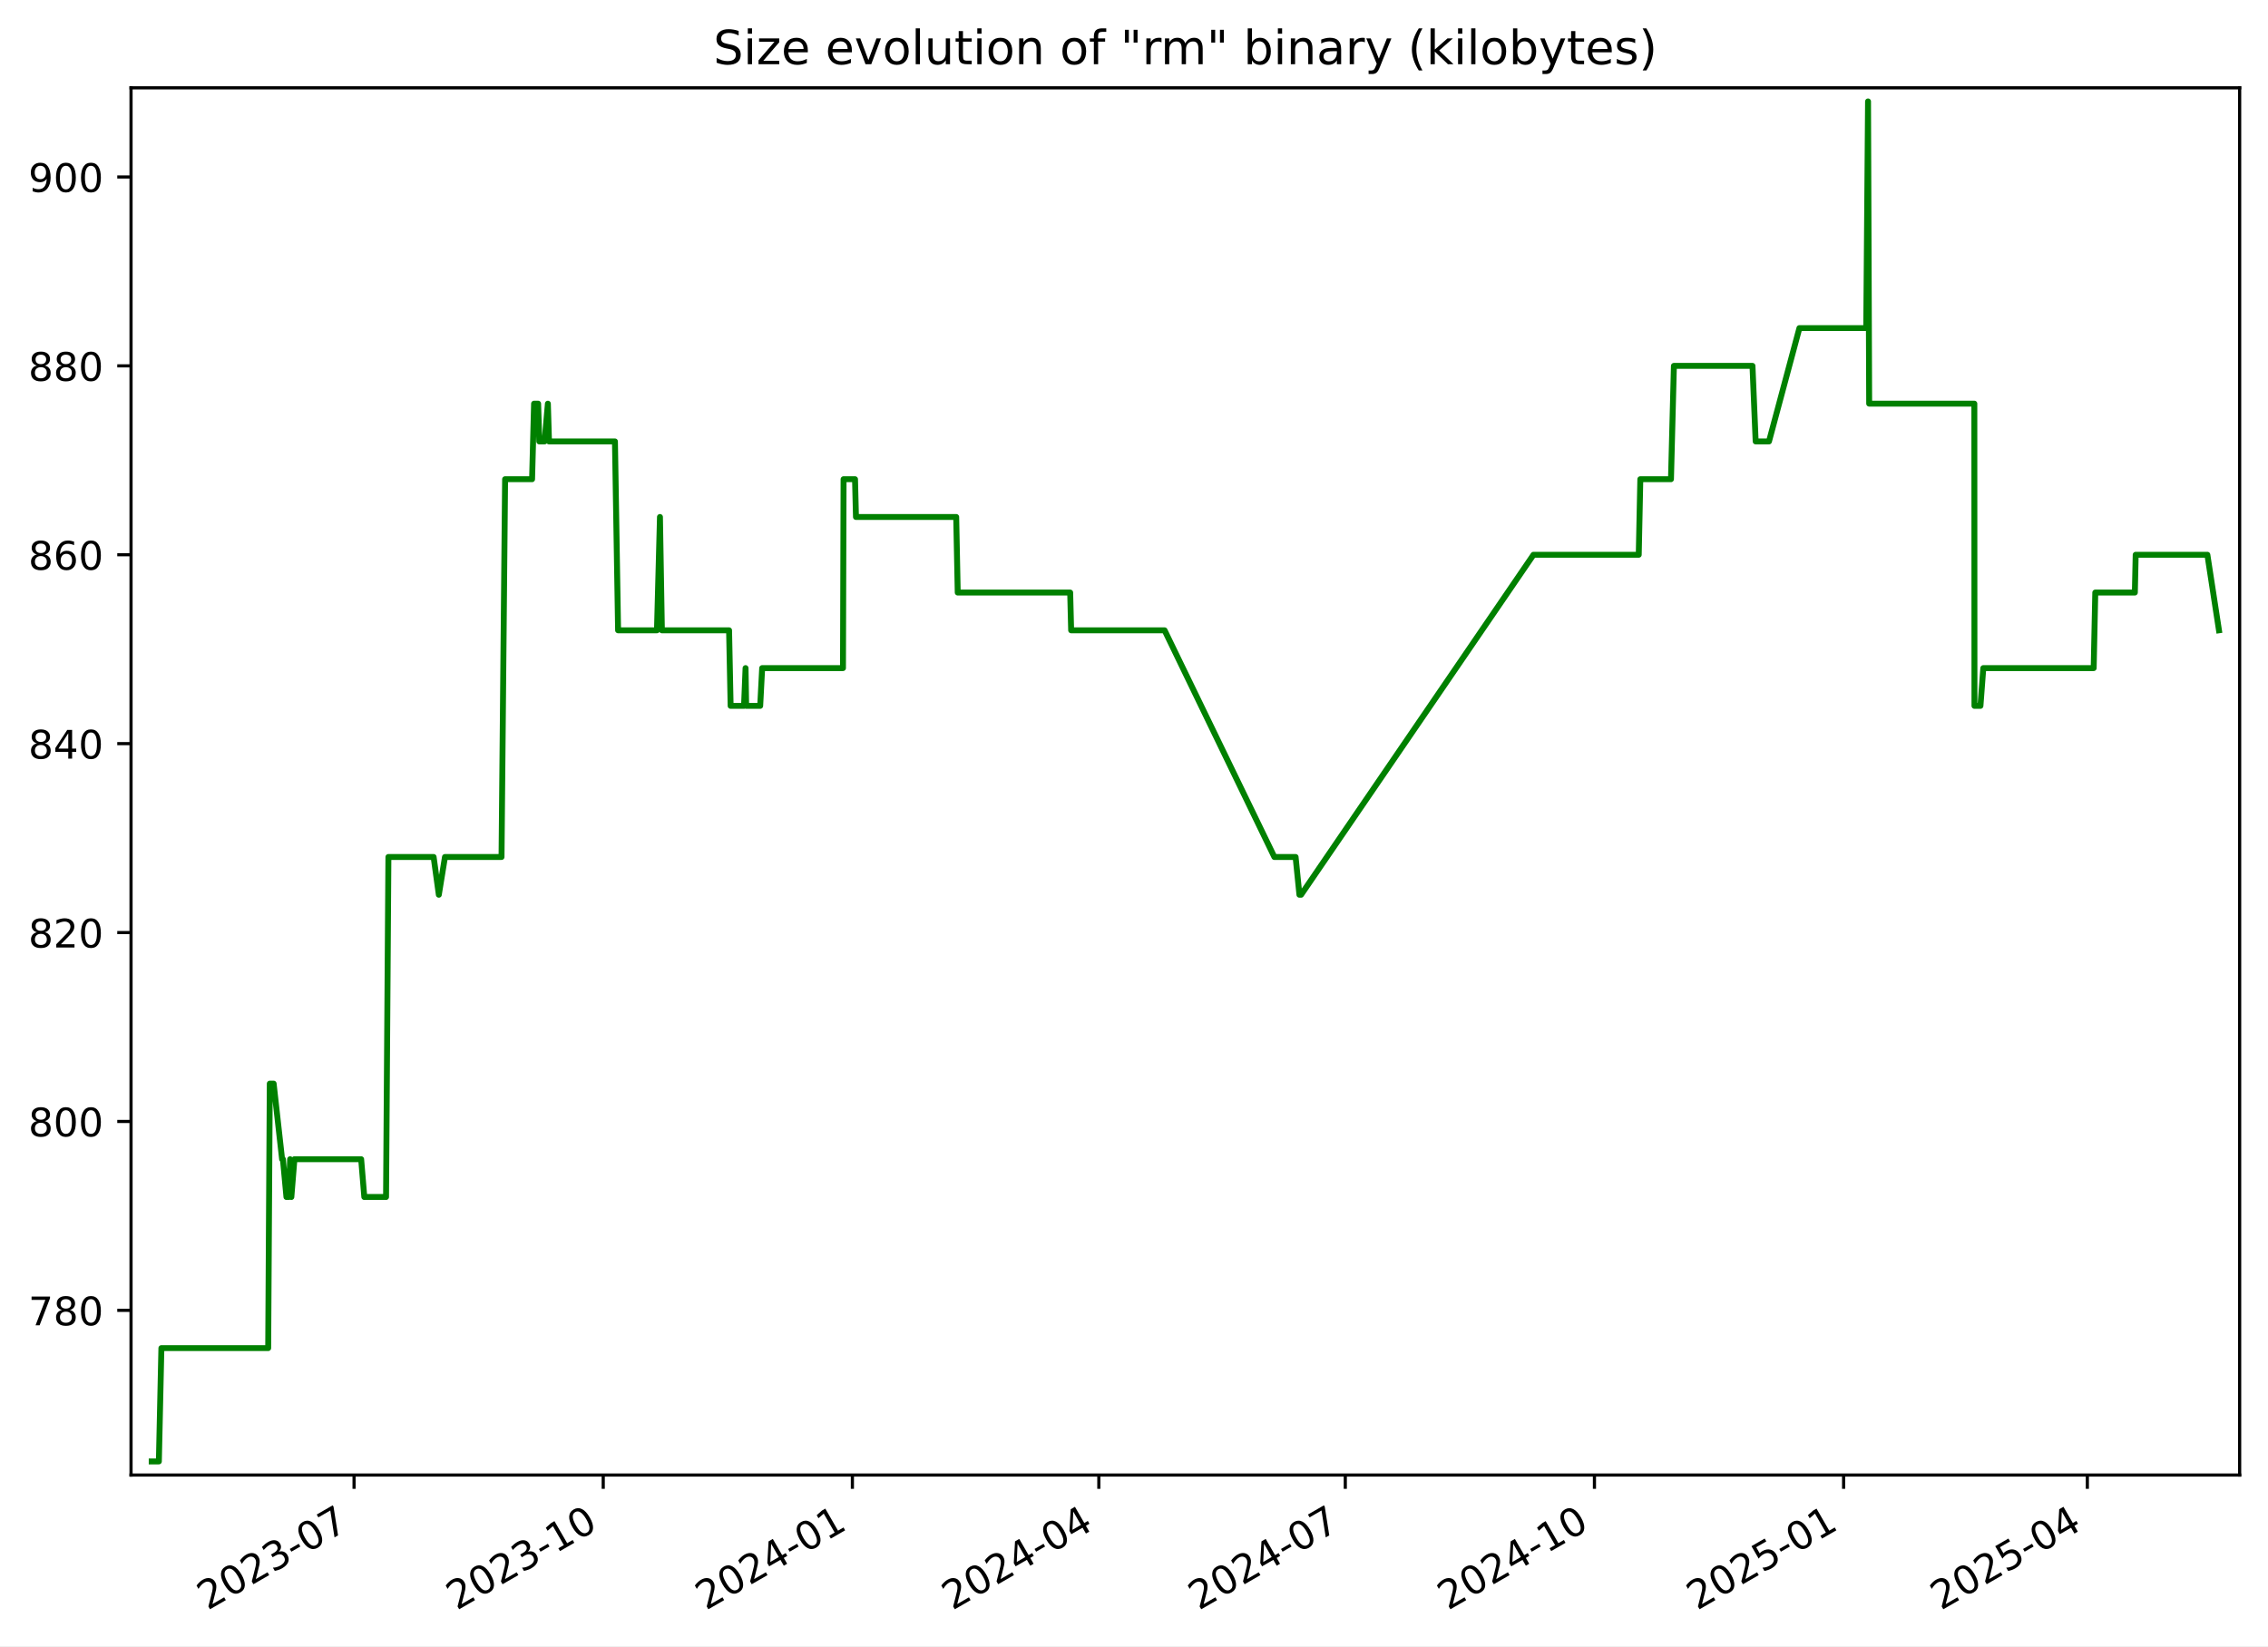
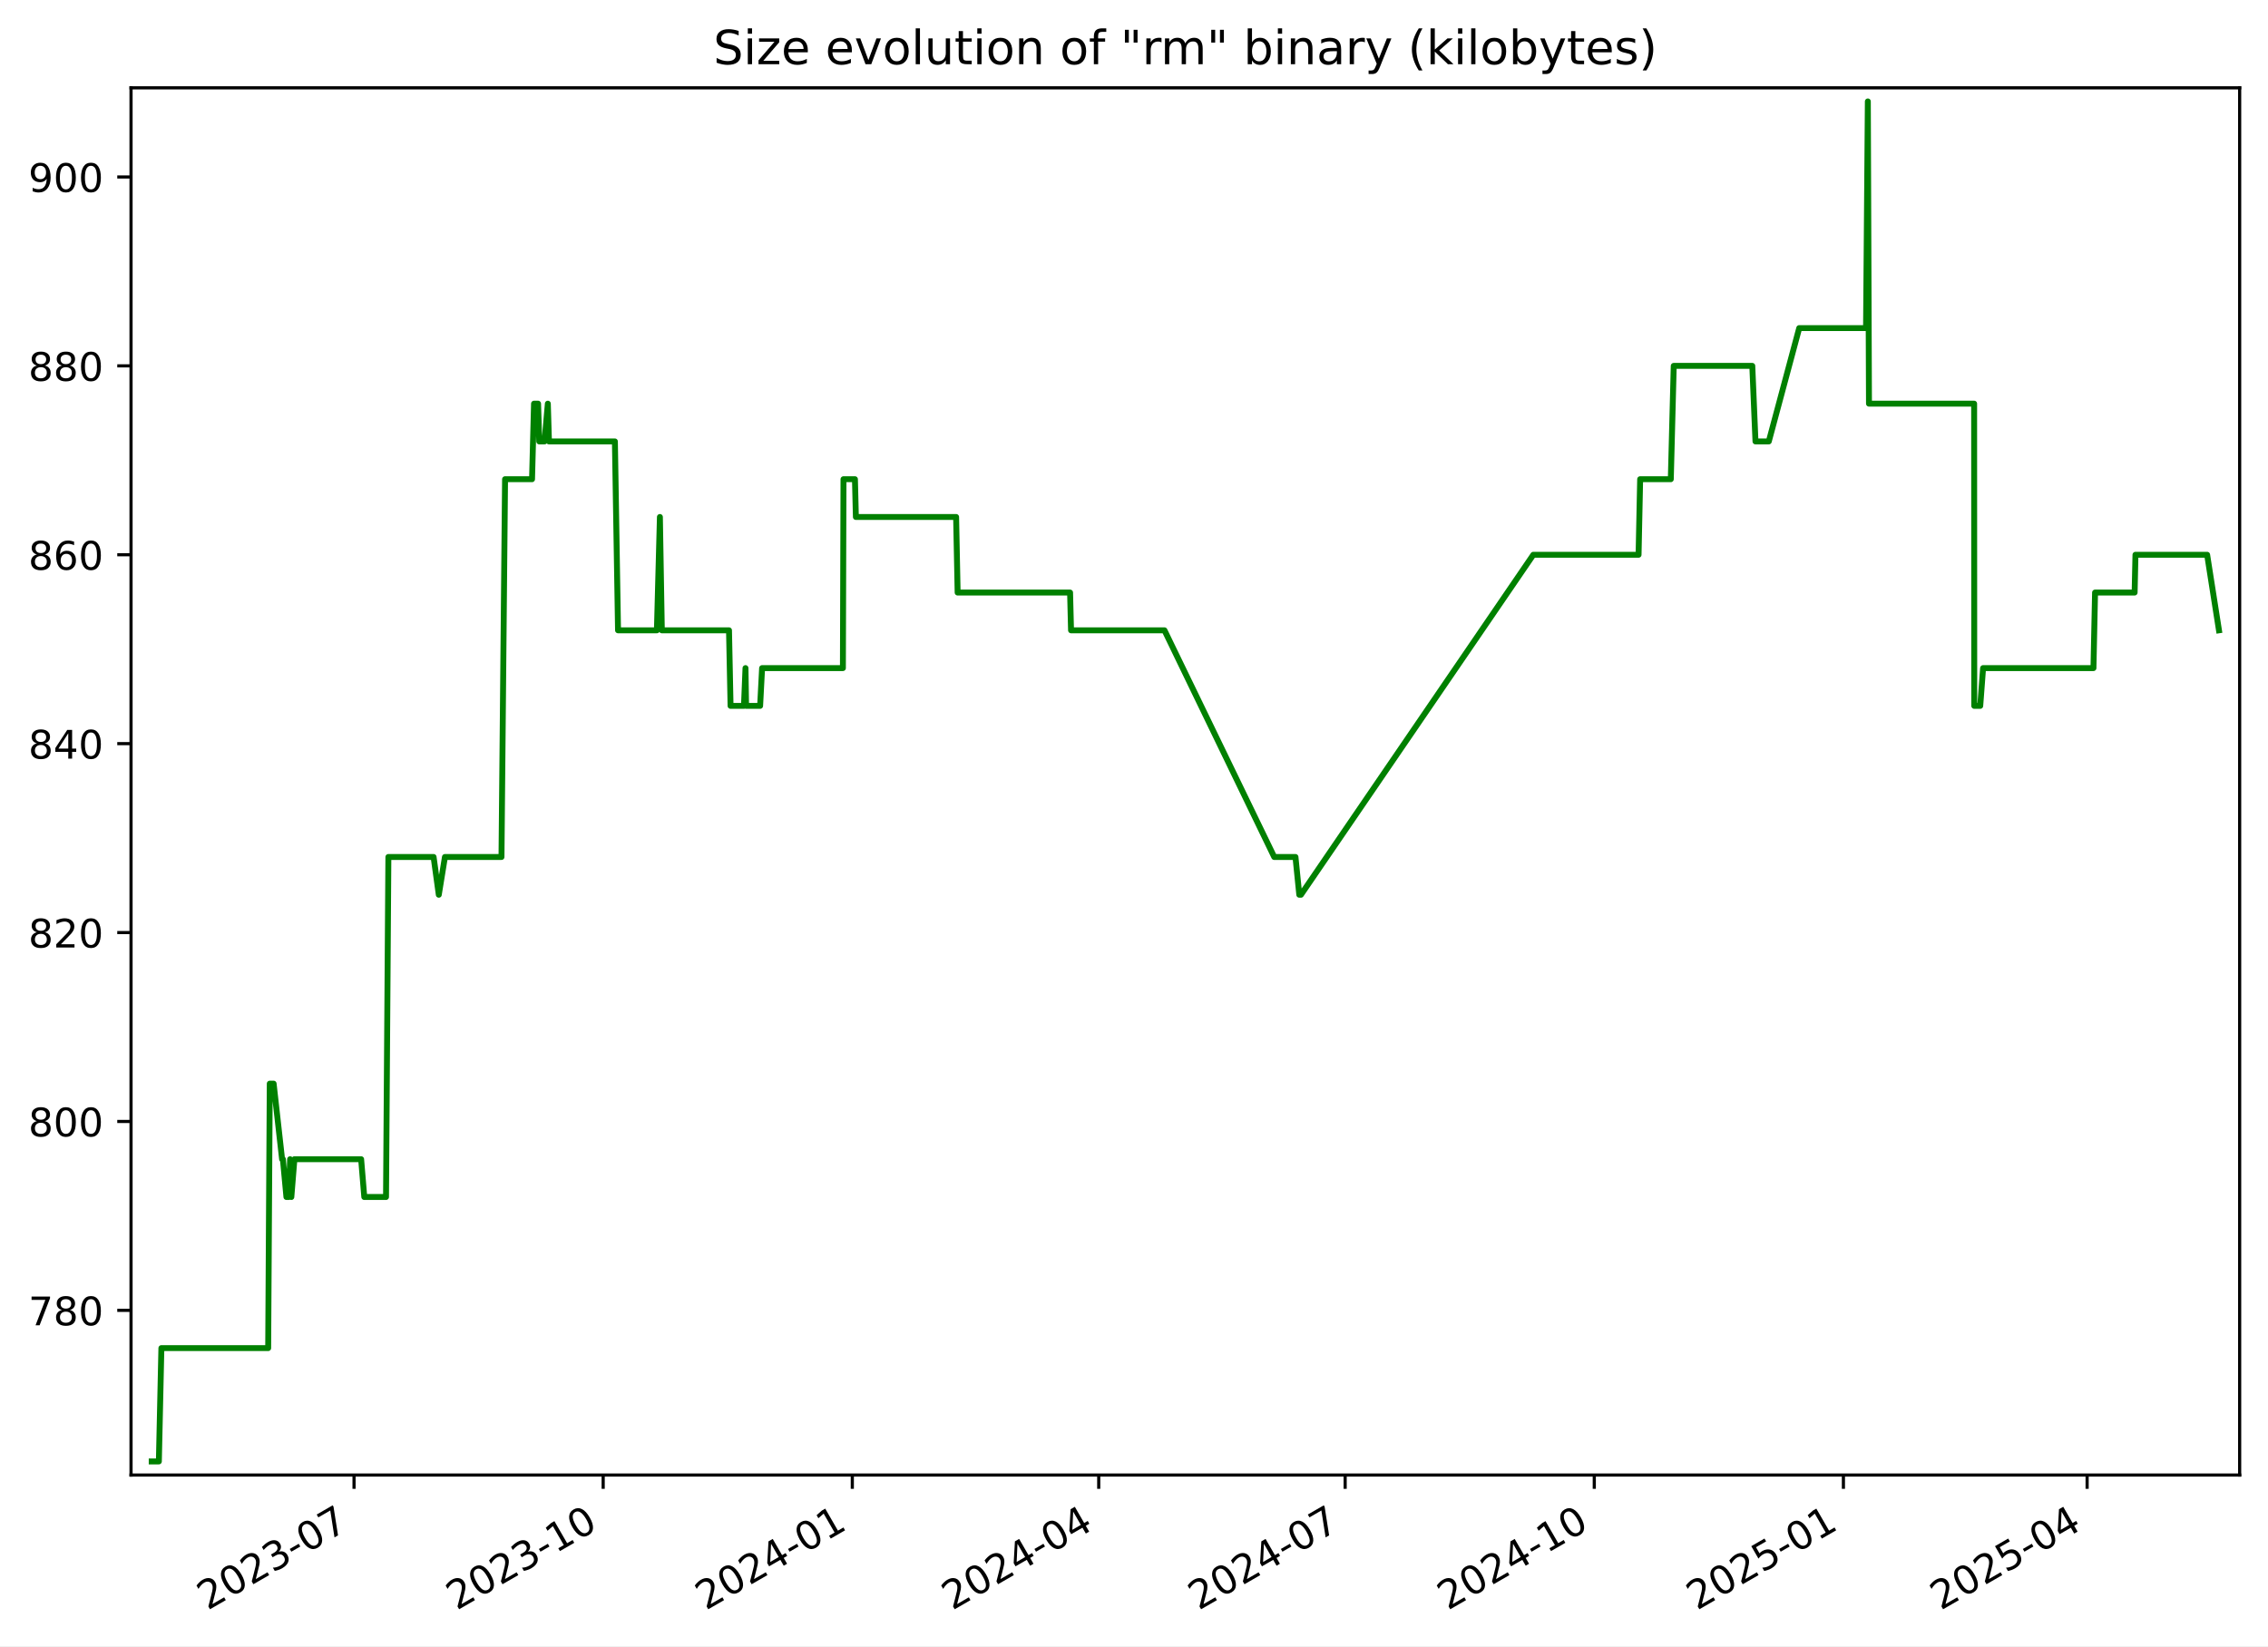
<svg xmlns="http://www.w3.org/2000/svg" xmlns:xlink="http://www.w3.org/1999/xlink" width="576.168pt" height="418.303pt" viewBox="0 0 576.168 418.303" version="1.1">
  <defs>
    <style type="text/css">*{stroke-linejoin: round; stroke-linecap: butt}</style>
  </defs>
  <g id="figure_1">
    <g id="patch_1">
      <path d="M -0 418.303  L 576.168 418.303  L 576.168 0  L -0 0  z " style="fill: #ffffff" />
    </g>
    <g id="axes_1">
      <g id="patch_2">
        <path d="M 33.288 374.83  L 568.967 374.83  L 568.967 22.318  L 33.288 22.318  z " style="fill: #ffffff" />
      </g>
      <g id="matplotlib.axis_1">
        <g id="xtick_1">
          <g id="line2d_1">
            <defs>
-               <path id="md90f20119a" d="M 0 0  L 0 3.5  " style="stroke: #000000; stroke-width: 0.8" />
+               <path id="m4d93e574ee" d="M 0 0  L 0 3.5  " style="stroke: #000000; stroke-width: 0.8" />
            </defs>
            <g>
-               <use xlink:href="#md90f20119a" x="89.948" y="374.83" style="stroke: #000000; stroke-width: 0.8" />
+               <use xlink:href="#m4d93e574ee" x="89.942" y="374.83" style="stroke: #000000; stroke-width: 0.8" />
            </g>
          </g>
          <g id="text_1">
-             <g transform="translate(52.72306 409.302) rotate(-30) scale(0.1 -0.1)">
+             <g transform="translate(52.71714 409.302) rotate(-30) scale(0.1 -0.1)">
              <defs>
                <path id="DejaVuSans-32" d="M 1228 531  L 3431 531  L 3431 0  L 469 0  L 469 531  Q 828 903 1448 1529  Q 2069 2156 2228 2338  Q 2531 2678 2651 2914  Q 2772 3150 2772 3378  Q 2772 3750 2511 3984  Q 2250 4219 1831 4219  Q 1534 4219 1204 4116  Q 875 4013 500 3803  L 500 4441  Q 881 4594 1212 4672  Q 1544 4750 1819 4750  Q 2544 4750 2975 4387  Q 3406 4025 3406 3419  Q 3406 3131 3298 2873  Q 3191 2616 2906 2266  Q 2828 2175 2409 1742  Q 1991 1309 1228 531  z " transform="scale(0.015625)" />
                <path id="DejaVuSans-30" d="M 2034 4250  Q 1547 4250 1301 3770  Q 1056 3291 1056 2328  Q 1056 1369 1301 889  Q 1547 409 2034 409  Q 2525 409 2770 889  Q 3016 1369 3016 2328  Q 3016 3291 2770 3770  Q 2525 4250 2034 4250  z M 2034 4750  Q 2819 4750 3233 4129  Q 3647 3509 3647 2328  Q 3647 1150 3233 529  Q 2819 -91 2034 -91  Q 1250 -91 836 529  Q 422 1150 422 2328  Q 422 3509 836 4129  Q 1250 4750 2034 4750  z " transform="scale(0.015625)" />
                <path id="DejaVuSans-33" d="M 2597 2516  Q 3050 2419 3304 2112  Q 3559 1806 3559 1356  Q 3559 666 3084 287  Q 2609 -91 1734 -91  Q 1441 -91 1130 -33  Q 819 25 488 141  L 488 750  Q 750 597 1062 519  Q 1375 441 1716 441  Q 2309 441 2620 675  Q 2931 909 2931 1356  Q 2931 1769 2642 2001  Q 2353 2234 1838 2234  L 1294 2234  L 1294 2753  L 1863 2753  Q 2328 2753 2575 2939  Q 2822 3125 2822 3475  Q 2822 3834 2567 4026  Q 2313 4219 1838 4219  Q 1578 4219 1281 4162  Q 984 4106 628 3988  L 628 4550  Q 988 4650 1302 4700  Q 1616 4750 1894 4750  Q 2613 4750 3031 4423  Q 3450 4097 3450 3541  Q 3450 3153 3228 2886  Q 3006 2619 2597 2516  z " transform="scale(0.015625)" />
                <path id="DejaVuSans-2d" d="M 313 2009  L 1997 2009  L 1997 1497  L 313 1497  L 313 2009  z " transform="scale(0.015625)" />
                <path id="DejaVuSans-37" d="M 525 4666  L 3525 4666  L 3525 4397  L 1831 0  L 1172 0  L 2766 4134  L 525 4134  L 525 4666  z " transform="scale(0.015625)" />
              </defs>
              <use xlink:href="#DejaVuSans-32" />
              <use xlink:href="#DejaVuSans-30" x="63.623" />
              <use xlink:href="#DejaVuSans-32" x="127.246" />
              <use xlink:href="#DejaVuSans-33" x="190.869" />
              <use xlink:href="#DejaVuSans-2d" x="254.492" />
              <use xlink:href="#DejaVuSans-30" x="290.576" />
              <use xlink:href="#DejaVuSans-37" x="354.199" />
            </g>
          </g>
        </g>
        <g id="xtick_2">
          <g id="line2d_2">
            <g>
-               <use xlink:href="#md90f20119a" x="153.245" y="374.83" style="stroke: #000000; stroke-width: 0.8" />
+               <use xlink:href="#m4d93e574ee" x="153.232" y="374.83" style="stroke: #000000; stroke-width: 0.8" />
            </g>
          </g>
          <g id="text_2">
-             <g transform="translate(116.0201 409.302) rotate(-30) scale(0.1 -0.1)">
+             <g transform="translate(116.0069 409.302) rotate(-30) scale(0.1 -0.1)">
              <defs>
                <path id="DejaVuSans-31" d="M 794 531  L 1825 531  L 1825 4091  L 703 3866  L 703 4441  L 1819 4666  L 2450 4666  L 2450 531  L 3481 531  L 3481 0  L 794 0  L 794 531  z " transform="scale(0.015625)" />
              </defs>
              <use xlink:href="#DejaVuSans-32" />
              <use xlink:href="#DejaVuSans-30" x="63.623" />
              <use xlink:href="#DejaVuSans-32" x="127.246" />
              <use xlink:href="#DejaVuSans-33" x="190.869" />
              <use xlink:href="#DejaVuSans-2d" x="254.492" />
              <use xlink:href="#DejaVuSans-31" x="290.576" />
              <use xlink:href="#DejaVuSans-30" x="354.199" />
            </g>
          </g>
        </g>
        <g id="xtick_3">
          <g id="line2d_3">
            <g>
-               <use xlink:href="#md90f20119a" x="216.542" y="374.83" style="stroke: #000000; stroke-width: 0.8" />
+               <use xlink:href="#m4d93e574ee" x="216.522" y="374.83" style="stroke: #000000; stroke-width: 0.8" />
            </g>
          </g>
          <g id="text_3">
-             <g transform="translate(179.3172 409.302) rotate(-30) scale(0.1 -0.1)">
+             <g transform="translate(179.2967 409.302) rotate(-30) scale(0.1 -0.1)">
              <defs>
                <path id="DejaVuSans-34" d="M 2419 4116  L 825 1625  L 2419 1625  L 2419 4116  z M 2253 4666  L 3047 4666  L 3047 1625  L 3713 1625  L 3713 1100  L 3047 1100  L 3047 0  L 2419 0  L 2419 1100  L 313 1100  L 313 1709  L 2253 4666  z " transform="scale(0.015625)" />
              </defs>
              <use xlink:href="#DejaVuSans-32" />
              <use xlink:href="#DejaVuSans-30" x="63.623" />
              <use xlink:href="#DejaVuSans-32" x="127.246" />
              <use xlink:href="#DejaVuSans-34" x="190.869" />
              <use xlink:href="#DejaVuSans-2d" x="254.492" />
              <use xlink:href="#DejaVuSans-30" x="290.576" />
              <use xlink:href="#DejaVuSans-31" x="354.199" />
            </g>
          </g>
        </g>
        <g id="xtick_4">
          <g id="line2d_4">
            <g>
-               <use xlink:href="#md90f20119a" x="279.151" y="374.83" style="stroke: #000000; stroke-width: 0.8" />
+               <use xlink:href="#m4d93e574ee" x="279.123" y="374.83" style="stroke: #000000; stroke-width: 0.8" />
            </g>
          </g>
          <g id="text_4">
-             <g transform="translate(241.9262 409.302) rotate(-30) scale(0.1 -0.1)">
+             <g transform="translate(241.8985 409.302) rotate(-30) scale(0.1 -0.1)">
              <use xlink:href="#DejaVuSans-32" />
              <use xlink:href="#DejaVuSans-30" x="63.623" />
              <use xlink:href="#DejaVuSans-32" x="127.246" />
              <use xlink:href="#DejaVuSans-34" x="190.869" />
              <use xlink:href="#DejaVuSans-2d" x="254.492" />
              <use xlink:href="#DejaVuSans-30" x="290.576" />
              <use xlink:href="#DejaVuSans-34" x="354.199" />
            </g>
          </g>
        </g>
        <g id="xtick_5">
          <g id="line2d_5">
            <g>
-               <use xlink:href="#md90f20119a" x="341.76" y="374.83" style="stroke: #000000; stroke-width: 0.8" />
+               <use xlink:href="#m4d93e574ee" x="341.725" y="374.83" style="stroke: #000000; stroke-width: 0.8" />
            </g>
          </g>
          <g id="text_5">
-             <g transform="translate(304.5353 409.302) rotate(-30) scale(0.1 -0.1)">
+             <g transform="translate(304.5004 409.302) rotate(-30) scale(0.1 -0.1)">
              <use xlink:href="#DejaVuSans-32" />
              <use xlink:href="#DejaVuSans-30" x="63.623" />
              <use xlink:href="#DejaVuSans-32" x="127.246" />
              <use xlink:href="#DejaVuSans-34" x="190.869" />
              <use xlink:href="#DejaVuSans-2d" x="254.492" />
              <use xlink:href="#DejaVuSans-30" x="290.576" />
              <use xlink:href="#DejaVuSans-37" x="354.199" />
            </g>
          </g>
        </g>
        <g id="xtick_6">
          <g id="line2d_6">
            <g>
-               <use xlink:href="#md90f20119a" x="405.057" y="374.83" style="stroke: #000000; stroke-width: 0.8" />
+               <use xlink:href="#m4d93e574ee" x="405.015" y="374.83" style="stroke: #000000; stroke-width: 0.8" />
            </g>
          </g>
          <g id="text_6">
-             <g transform="translate(367.8323 409.302) rotate(-30) scale(0.1 -0.1)">
+             <g transform="translate(367.7901 409.302) rotate(-30) scale(0.1 -0.1)">
              <use xlink:href="#DejaVuSans-32" />
              <use xlink:href="#DejaVuSans-30" x="63.623" />
              <use xlink:href="#DejaVuSans-32" x="127.246" />
              <use xlink:href="#DejaVuSans-34" x="190.869" />
              <use xlink:href="#DejaVuSans-2d" x="254.492" />
              <use xlink:href="#DejaVuSans-31" x="290.576" />
              <use xlink:href="#DejaVuSans-30" x="354.199" />
            </g>
          </g>
        </g>
        <g id="xtick_7">
          <g id="line2d_7">
            <g>
-               <use xlink:href="#md90f20119a" x="468.354" y="374.83" style="stroke: #000000; stroke-width: 0.8" />
+               <use xlink:href="#m4d93e574ee" x="468.305" y="374.83" style="stroke: #000000; stroke-width: 0.8" />
            </g>
          </g>
          <g id="text_7">
-             <g transform="translate(431.1294 409.302) rotate(-30) scale(0.1 -0.1)">
+             <g transform="translate(431.0799 409.302) rotate(-30) scale(0.1 -0.1)">
              <defs>
                <path id="DejaVuSans-35" d="M 691 4666  L 3169 4666  L 3169 4134  L 1269 4134  L 1269 2991  Q 1406 3038 1543 3061  Q 1681 3084 1819 3084  Q 2600 3084 3056 2656  Q 3513 2228 3513 1497  Q 3513 744 3044 326  Q 2575 -91 1722 -91  Q 1428 -91 1123 -41  Q 819 9 494 109  L 494 744  Q 775 591 1075 516  Q 1375 441 1709 441  Q 2250 441 2565 725  Q 2881 1009 2881 1497  Q 2881 1984 2565 2268  Q 2250 2553 1709 2553  Q 1456 2553 1204 2497  Q 953 2441 691 2322  L 691 4666  z " transform="scale(0.015625)" />
              </defs>
              <use xlink:href="#DejaVuSans-32" />
              <use xlink:href="#DejaVuSans-30" x="63.623" />
              <use xlink:href="#DejaVuSans-32" x="127.246" />
              <use xlink:href="#DejaVuSans-35" x="190.869" />
              <use xlink:href="#DejaVuSans-2d" x="254.492" />
              <use xlink:href="#DejaVuSans-30" x="290.576" />
              <use xlink:href="#DejaVuSans-31" x="354.199" />
            </g>
          </g>
        </g>
        <g id="xtick_8">
          <g id="line2d_8">
            <g>
-               <use xlink:href="#md90f20119a" x="530.275" y="374.83" style="stroke: #000000; stroke-width: 0.8" />
+               <use xlink:href="#m4d93e574ee" x="530.219" y="374.83" style="stroke: #000000; stroke-width: 0.8" />
            </g>
          </g>
          <g id="text_8">
-             <g transform="translate(493.0504 409.302) rotate(-30) scale(0.1 -0.1)">
+             <g transform="translate(492.9938 409.302) rotate(-30) scale(0.1 -0.1)">
              <use xlink:href="#DejaVuSans-32" />
              <use xlink:href="#DejaVuSans-30" x="63.623" />
              <use xlink:href="#DejaVuSans-32" x="127.246" />
              <use xlink:href="#DejaVuSans-35" x="190.869" />
              <use xlink:href="#DejaVuSans-2d" x="254.492" />
              <use xlink:href="#DejaVuSans-30" x="290.576" />
              <use xlink:href="#DejaVuSans-34" x="354.199" />
            </g>
          </g>
        </g>
      </g>
      <g id="matplotlib.axis_2">
        <g id="ytick_1">
          <g id="line2d_9">
            <defs>
-               <path id="md3268f0238" d="M 0 0  L -3.5 0  " style="stroke: #000000; stroke-width: 0.8" />
+               <path id="me798b3f3d5" d="M 0 0  L -3.5 0  " style="stroke: #000000; stroke-width: 0.8" />
            </defs>
            <g>
-               <use xlink:href="#md3268f0238" x="33.288" y="332.974" style="stroke: #000000; stroke-width: 0.8" />
+               <use xlink:href="#me798b3f3d5" x="33.288" y="332.974" style="stroke: #000000; stroke-width: 0.8" />
            </g>
          </g>
          <g id="text_9">
            <g transform="translate(7.2 336.7733) scale(0.1 -0.1)">
              <defs>
                <path id="DejaVuSans-38" d="M 2034 2216  Q 1584 2216 1326 1975  Q 1069 1734 1069 1313  Q 1069 891 1326 650  Q 1584 409 2034 409  Q 2484 409 2743 651  Q 3003 894 3003 1313  Q 3003 1734 2745 1975  Q 2488 2216 2034 2216  z M 1403 2484  Q 997 2584 770 2862  Q 544 3141 544 3541  Q 544 4100 942 4425  Q 1341 4750 2034 4750  Q 2731 4750 3128 4425  Q 3525 4100 3525 3541  Q 3525 3141 3298 2862  Q 3072 2584 2669 2484  Q 3125 2378 3379 2068  Q 3634 1759 3634 1313  Q 3634 634 3220 271  Q 2806 -91 2034 -91  Q 1263 -91 848 271  Q 434 634 434 1313  Q 434 1759 690 2068  Q 947 2378 1403 2484  z M 1172 3481  Q 1172 3119 1398 2916  Q 1625 2713 2034 2713  Q 2441 2713 2670 2916  Q 2900 3119 2900 3481  Q 2900 3844 2670 4047  Q 2441 4250 2034 4250  Q 1625 4250 1398 4047  Q 1172 3844 1172 3481  z " transform="scale(0.015625)" />
              </defs>
              <use xlink:href="#DejaVuSans-37" />
              <use xlink:href="#DejaVuSans-38" x="63.623" />
              <use xlink:href="#DejaVuSans-30" x="127.246" />
            </g>
          </g>
        </g>
        <g id="ytick_2">
          <g id="line2d_10">
            <g>
-               <use xlink:href="#md3268f0238" x="33.288" y="284.974" style="stroke: #000000; stroke-width: 0.8" />
+               <use xlink:href="#me798b3f3d5" x="33.288" y="284.974" style="stroke: #000000; stroke-width: 0.8" />
            </g>
          </g>
          <g id="text_10">
            <g transform="translate(7.2 288.7733) scale(0.1 -0.1)">
              <use xlink:href="#DejaVuSans-38" />
              <use xlink:href="#DejaVuSans-30" x="63.623" />
              <use xlink:href="#DejaVuSans-30" x="127.246" />
            </g>
          </g>
        </g>
        <g id="ytick_3">
          <g id="line2d_11">
            <g>
-               <use xlink:href="#md3268f0238" x="33.288" y="236.974" style="stroke: #000000; stroke-width: 0.8" />
+               <use xlink:href="#me798b3f3d5" x="33.288" y="236.974" style="stroke: #000000; stroke-width: 0.8" />
            </g>
          </g>
          <g id="text_11">
            <g transform="translate(7.2 240.7733) scale(0.1 -0.1)">
              <use xlink:href="#DejaVuSans-38" />
              <use xlink:href="#DejaVuSans-32" x="63.623" />
              <use xlink:href="#DejaVuSans-30" x="127.246" />
            </g>
          </g>
        </g>
        <g id="ytick_4">
          <g id="line2d_12">
            <g>
-               <use xlink:href="#md3268f0238" x="33.288" y="188.974" style="stroke: #000000; stroke-width: 0.8" />
+               <use xlink:href="#me798b3f3d5" x="33.288" y="188.974" style="stroke: #000000; stroke-width: 0.8" />
            </g>
          </g>
          <g id="text_12">
            <g transform="translate(7.2 192.7733) scale(0.1 -0.1)">
              <use xlink:href="#DejaVuSans-38" />
              <use xlink:href="#DejaVuSans-34" x="63.623" />
              <use xlink:href="#DejaVuSans-30" x="127.246" />
            </g>
          </g>
        </g>
        <g id="ytick_5">
          <g id="line2d_13">
            <g>
-               <use xlink:href="#md3268f0238" x="33.288" y="140.974" style="stroke: #000000; stroke-width: 0.8" />
+               <use xlink:href="#me798b3f3d5" x="33.288" y="140.974" style="stroke: #000000; stroke-width: 0.8" />
            </g>
          </g>
          <g id="text_13">
            <g transform="translate(7.2 144.7733) scale(0.1 -0.1)">
              <defs>
                <path id="DejaVuSans-36" d="M 2113 2584  Q 1688 2584 1439 2293  Q 1191 2003 1191 1497  Q 1191 994 1439 701  Q 1688 409 2113 409  Q 2538 409 2786 701  Q 3034 994 3034 1497  Q 3034 2003 2786 2293  Q 2538 2584 2113 2584  z M 3366 4563  L 3366 3988  Q 3128 4100 2886 4159  Q 2644 4219 2406 4219  Q 1781 4219 1451 3797  Q 1122 3375 1075 2522  Q 1259 2794 1537 2939  Q 1816 3084 2150 3084  Q 2853 3084 3261 2657  Q 3669 2231 3669 1497  Q 3669 778 3244 343  Q 2819 -91 2113 -91  Q 1303 -91 875 529  Q 447 1150 447 2328  Q 447 3434 972 4092  Q 1497 4750 2381 4750  Q 2619 4750 2861 4703  Q 3103 4656 3366 4563  z " transform="scale(0.015625)" />
              </defs>
              <use xlink:href="#DejaVuSans-38" />
              <use xlink:href="#DejaVuSans-36" x="63.623" />
              <use xlink:href="#DejaVuSans-30" x="127.246" />
            </g>
          </g>
        </g>
        <g id="ytick_6">
          <g id="line2d_14">
            <g>
-               <use xlink:href="#md3268f0238" x="33.288" y="92.974" style="stroke: #000000; stroke-width: 0.8" />
+               <use xlink:href="#me798b3f3d5" x="33.288" y="92.974" style="stroke: #000000; stroke-width: 0.8" />
            </g>
          </g>
          <g id="text_14">
            <g transform="translate(7.2 96.77334) scale(0.1 -0.1)">
              <use xlink:href="#DejaVuSans-38" />
              <use xlink:href="#DejaVuSans-38" x="63.623" />
              <use xlink:href="#DejaVuSans-30" x="127.246" />
            </g>
          </g>
        </g>
        <g id="ytick_7">
          <g id="line2d_15">
            <g>
-               <use xlink:href="#md3268f0238" x="33.288" y="44.974" style="stroke: #000000; stroke-width: 0.8" />
+               <use xlink:href="#me798b3f3d5" x="33.288" y="44.974" style="stroke: #000000; stroke-width: 0.8" />
            </g>
          </g>
          <g id="text_15">
            <g transform="translate(7.2 48.77334) scale(0.1 -0.1)">
              <defs>
                <path id="DejaVuSans-39" d="M 703 97  L 703 672  Q 941 559 1184 500  Q 1428 441 1663 441  Q 2288 441 2617 861  Q 2947 1281 2994 2138  Q 2813 1869 2534 1725  Q 2256 1581 1919 1581  Q 1219 1581 811 2004  Q 403 2428 403 3163  Q 403 3881 828 4315  Q 1253 4750 1959 4750  Q 2769 4750 3195 4129  Q 3622 3509 3622 2328  Q 3622 1225 3098 567  Q 2575 -91 1691 -91  Q 1453 -91 1209 -44  Q 966 3 703 97  z M 1959 2075  Q 2384 2075 2632 2365  Q 2881 2656 2881 3163  Q 2881 3666 2632 3958  Q 2384 4250 1959 4250  Q 1534 4250 1286 3958  Q 1038 3666 1038 3163  Q 1038 2656 1286 2365  Q 1534 2075 1959 2075  z " transform="scale(0.015625)" />
              </defs>
              <use xlink:href="#DejaVuSans-39" />
              <use xlink:href="#DejaVuSans-30" x="63.623" />
              <use xlink:href="#DejaVuSans-30" x="127.246" />
            </g>
          </g>
        </g>
      </g>
      <g id="line2d_16">
-         <path d="M 38.539 371.374  L 40.361 371.374  L 40.998 342.574  L 68.133 342.574  L 68.536 275.374  L 69.519 275.374  L 71.663 294.574  L 71.874 294.574  L 72.768 304.174  L 73.38 304.174  L 73.702 294.574  L 74.018 304.174  L 74.797 294.574  L 91.751 294.574  L 92.549 304.174  L 98.073 304.174  L 98.672 217.774  L 110.161 217.774  L 111.48 227.374  L 113.04 217.774  L 127.409 217.774  L 128.315 121.774  L 135.171 121.774  L 135.676 102.574  L 136.709 102.574  L 137.001 112.174  L 138.343 112.174  L 139.185 102.574  L 139.469 112.174  L 156.224 112.174  L 157.022 160.174  L 166.896 160.174  L 167.658 131.374  L 168.147 160.174  L 185.216 160.174  L 185.61 179.374  L 189.015 179.374  L 189.403 169.774  L 189.555 179.374  L 193.122 179.374  L 193.623 169.774  L 214.154 169.774  L 214.303 121.774  L 217.213 121.774  L 217.451 131.374  L 242.917 131.374  L 243.304 150.574  L 271.871 150.574  L 272.116 160.174  L 295.857 160.174  L 323.742 217.774  L 329.139 217.774  L 330.108 227.374  L 330.527 227.374  L 389.567 140.974  L 416.31 140.974  L 416.711 121.774  L 424.499 121.774  L 425.243 92.974  L 445.204 92.974  L 446.012 112.174  L 449.399 112.174  L 457.127 83.374  L 474.103 83.374  L 474.562 25.774  L 474.85 102.574  L 501.569 102.574  L 501.597 179.374  L 503.118 179.374  L 503.841 169.774  L 531.884 169.774  L 532.29 150.574  L 542.344 150.574  L 542.554 140.974  L 560.77 140.974  L 563.716 160.174  L 563.716 160.174  " clip-path="url(#p04a87d0ca5)" style="fill: none; stroke: #008000; stroke-width: 1.5; stroke-linecap: square" />
+         <path d="M 38.539 371.374  L 40.36 371.374  L 40.997 342.574  L 68.13 342.574  L 68.532 275.374  L 69.515 275.374  L 71.66 294.574  L 71.87 294.574  L 72.764 304.174  L 73.376 304.174  L 73.698 294.574  L 74.014 304.174  L 74.793 294.574  L 91.745 294.574  L 92.543 304.174  L 98.066 304.174  L 98.665 217.774  L 110.153 217.774  L 111.472 227.374  L 113.031 217.774  L 127.399 217.774  L 128.305 121.774  L 135.16 121.774  L 135.665 102.574  L 136.697 102.574  L 136.99 112.174  L 138.332 112.174  L 139.174 102.574  L 139.458 112.174  L 156.211 112.174  L 157.008 160.174  L 166.881 160.174  L 167.643 131.374  L 168.132 160.174  L 185.199 160.174  L 185.593 179.374  L 188.998 179.374  L 189.386 169.774  L 189.537 179.374  L 193.104 179.374  L 193.605 169.774  L 214.134 169.774  L 214.283 121.774  L 217.192 121.774  L 217.43 131.374  L 242.894 131.374  L 243.28 150.574  L 271.845 150.574  L 272.089 160.174  L 295.827 160.174  L 323.709 217.774  L 329.105 217.774  L 330.074 227.374  L 330.493 227.374  L 389.526 140.974  L 416.267 140.974  L 416.668 121.774  L 424.455 121.774  L 425.199 92.974  L 445.157 92.974  L 445.965 112.174  L 449.352 112.174  L 457.079 83.374  L 474.053 83.374  L 474.511 25.774  L 474.8 102.574  L 501.516 102.574  L 501.544 179.374  L 503.065 179.374  L 503.787 169.774  L 531.828 169.774  L 532.233 150.574  L 542.286 150.574  L 542.496 140.974  L 560.71 140.974  L 563.716 160.174  L 563.716 160.174  " clip-path="url(#pe31c23b7a9)" style="fill: none; stroke: #008000; stroke-width: 1.5; stroke-linecap: square" />
      </g>
      <g id="patch_3">
        <path d="M 33.288 374.83  L 33.288 22.318  " style="fill: none; stroke: #000000; stroke-width: 0.8; stroke-linejoin: miter; stroke-linecap: square" />
      </g>
      <g id="patch_4">
        <path d="M 568.967 374.83  L 568.967 22.318  " style="fill: none; stroke: #000000; stroke-width: 0.8; stroke-linejoin: miter; stroke-linecap: square" />
      </g>
      <g id="patch_5">
        <path d="M 33.288 374.83  L 568.967 374.83  " style="fill: none; stroke: #000000; stroke-width: 0.8; stroke-linejoin: miter; stroke-linecap: square" />
      </g>
      <g id="patch_6">
        <path d="M 33.288 22.318  L 568.967 22.318  " style="fill: none; stroke: #000000; stroke-width: 0.8; stroke-linejoin: miter; stroke-linecap: square" />
      </g>
      <g id="text_16">
        <g transform="translate(181.2259 16.31812) scale(0.12 -0.12)">
          <defs>
            <path id="DejaVuSans-53" d="M 3425 4513  L 3425 3897  Q 3066 4069 2747 4153  Q 2428 4238 2131 4238  Q 1616 4238 1336 4038  Q 1056 3838 1056 3469  Q 1056 3159 1242 3001  Q 1428 2844 1947 2747  L 2328 2669  Q 3034 2534 3370 2195  Q 3706 1856 3706 1288  Q 3706 609 3251 259  Q 2797 -91 1919 -91  Q 1588 -91 1214 -16  Q 841 59 441 206  L 441 856  Q 825 641 1194 531  Q 1563 422 1919 422  Q 2459 422 2753 634  Q 3047 847 3047 1241  Q 3047 1584 2836 1778  Q 2625 1972 2144 2069  L 1759 2144  Q 1053 2284 737 2584  Q 422 2884 422 3419  Q 422 4038 858 4394  Q 1294 4750 2059 4750  Q 2388 4750 2728 4690  Q 3069 4631 3425 4513  z " transform="scale(0.015625)" />
            <path id="DejaVuSans-69" d="M 603 3500  L 1178 3500  L 1178 0  L 603 0  L 603 3500  z M 603 4863  L 1178 4863  L 1178 4134  L 603 4134  L 603 4863  z " transform="scale(0.015625)" />
            <path id="DejaVuSans-7a" d="M 353 3500  L 3084 3500  L 3084 2975  L 922 459  L 3084 459  L 3084 0  L 275 0  L 275 525  L 2438 3041  L 353 3041  L 353 3500  z " transform="scale(0.015625)" />
            <path id="DejaVuSans-65" d="M 3597 1894  L 3597 1613  L 953 1613  Q 991 1019 1311 708  Q 1631 397 2203 397  Q 2534 397 2845 478  Q 3156 559 3463 722  L 3463 178  Q 3153 47 2828 -22  Q 2503 -91 2169 -91  Q 1331 -91 842 396  Q 353 884 353 1716  Q 353 2575 817 3079  Q 1281 3584 2069 3584  Q 2775 3584 3186 3129  Q 3597 2675 3597 1894  z M 3022 2063  Q 3016 2534 2758 2815  Q 2500 3097 2075 3097  Q 1594 3097 1305 2825  Q 1016 2553 972 2059  L 3022 2063  z " transform="scale(0.015625)" />
            <path id="DejaVuSans-20" transform="scale(0.015625)" />
            <path id="DejaVuSans-76" d="M 191 3500  L 800 3500  L 1894 563  L 2988 3500  L 3597 3500  L 2284 0  L 1503 0  L 191 3500  z " transform="scale(0.015625)" />
            <path id="DejaVuSans-6f" d="M 1959 3097  Q 1497 3097 1228 2736  Q 959 2375 959 1747  Q 959 1119 1226 758  Q 1494 397 1959 397  Q 2419 397 2687 759  Q 2956 1122 2956 1747  Q 2956 2369 2687 2733  Q 2419 3097 1959 3097  z M 1959 3584  Q 2709 3584 3137 3096  Q 3566 2609 3566 1747  Q 3566 888 3137 398  Q 2709 -91 1959 -91  Q 1206 -91 779 398  Q 353 888 353 1747  Q 353 2609 779 3096  Q 1206 3584 1959 3584  z " transform="scale(0.015625)" />
            <path id="DejaVuSans-6c" d="M 603 4863  L 1178 4863  L 1178 0  L 603 0  L 603 4863  z " transform="scale(0.015625)" />
            <path id="DejaVuSans-75" d="M 544 1381  L 544 3500  L 1119 3500  L 1119 1403  Q 1119 906 1312 657  Q 1506 409 1894 409  Q 2359 409 2629 706  Q 2900 1003 2900 1516  L 2900 3500  L 3475 3500  L 3475 0  L 2900 0  L 2900 538  Q 2691 219 2414 64  Q 2138 -91 1772 -91  Q 1169 -91 856 284  Q 544 659 544 1381  z M 1991 3584  L 1991 3584  z " transform="scale(0.015625)" />
            <path id="DejaVuSans-74" d="M 1172 4494  L 1172 3500  L 2356 3500  L 2356 3053  L 1172 3053  L 1172 1153  Q 1172 725 1289 603  Q 1406 481 1766 481  L 2356 481  L 2356 0  L 1766 0  Q 1100 0 847 248  Q 594 497 594 1153  L 594 3053  L 172 3053  L 172 3500  L 594 3500  L 594 4494  L 1172 4494  z " transform="scale(0.015625)" />
            <path id="DejaVuSans-6e" d="M 3513 2113  L 3513 0  L 2938 0  L 2938 2094  Q 2938 2591 2744 2837  Q 2550 3084 2163 3084  Q 1697 3084 1428 2787  Q 1159 2491 1159 1978  L 1159 0  L 581 0  L 581 3500  L 1159 3500  L 1159 2956  Q 1366 3272 1645 3428  Q 1925 3584 2291 3584  Q 2894 3584 3203 3211  Q 3513 2838 3513 2113  z " transform="scale(0.015625)" />
            <path id="DejaVuSans-66" d="M 2375 4863  L 2375 4384  L 1825 4384  Q 1516 4384 1395 4259  Q 1275 4134 1275 3809  L 1275 3500  L 2222 3500  L 2222 3053  L 1275 3053  L 1275 0  L 697 0  L 697 3053  L 147 3053  L 147 3500  L 697 3500  L 697 3744  Q 697 4328 969 4595  Q 1241 4863 1831 4863  L 2375 4863  z " transform="scale(0.015625)" />
            <path id="DejaVuSans-22" d="M 1147 4666  L 1147 2931  L 616 2931  L 616 4666  L 1147 4666  z M 2328 4666  L 2328 2931  L 1797 2931  L 1797 4666  L 2328 4666  z " transform="scale(0.015625)" />
            <path id="DejaVuSans-72" d="M 2631 2963  Q 2534 3019 2420 3045  Q 2306 3072 2169 3072  Q 1681 3072 1420 2755  Q 1159 2438 1159 1844  L 1159 0  L 581 0  L 581 3500  L 1159 3500  L 1159 2956  Q 1341 3275 1631 3429  Q 1922 3584 2338 3584  Q 2397 3584 2469 3576  Q 2541 3569 2628 3553  L 2631 2963  z " transform="scale(0.015625)" />
            <path id="DejaVuSans-6d" d="M 3328 2828  Q 3544 3216 3844 3400  Q 4144 3584 4550 3584  Q 5097 3584 5394 3201  Q 5691 2819 5691 2113  L 5691 0  L 5113 0  L 5113 2094  Q 5113 2597 4934 2840  Q 4756 3084 4391 3084  Q 3944 3084 3684 2787  Q 3425 2491 3425 1978  L 3425 0  L 2847 0  L 2847 2094  Q 2847 2600 2669 2842  Q 2491 3084 2119 3084  Q 1678 3084 1418 2786  Q 1159 2488 1159 1978  L 1159 0  L 581 0  L 581 3500  L 1159 3500  L 1159 2956  Q 1356 3278 1631 3431  Q 1906 3584 2284 3584  Q 2666 3584 2933 3390  Q 3200 3197 3328 2828  z " transform="scale(0.015625)" />
            <path id="DejaVuSans-62" d="M 3116 1747  Q 3116 2381 2855 2742  Q 2594 3103 2138 3103  Q 1681 3103 1420 2742  Q 1159 2381 1159 1747  Q 1159 1113 1420 752  Q 1681 391 2138 391  Q 2594 391 2855 752  Q 3116 1113 3116 1747  z M 1159 2969  Q 1341 3281 1617 3432  Q 1894 3584 2278 3584  Q 2916 3584 3314 3078  Q 3713 2572 3713 1747  Q 3713 922 3314 415  Q 2916 -91 2278 -91  Q 1894 -91 1617 61  Q 1341 213 1159 525  L 1159 0  L 581 0  L 581 4863  L 1159 4863  L 1159 2969  z " transform="scale(0.015625)" />
            <path id="DejaVuSans-61" d="M 2194 1759  Q 1497 1759 1228 1600  Q 959 1441 959 1056  Q 959 750 1161 570  Q 1363 391 1709 391  Q 2188 391 2477 730  Q 2766 1069 2766 1631  L 2766 1759  L 2194 1759  z M 3341 1997  L 3341 0  L 2766 0  L 2766 531  Q 2569 213 2275 61  Q 1981 -91 1556 -91  Q 1019 -91 701 211  Q 384 513 384 1019  Q 384 1609 779 1909  Q 1175 2209 1959 2209  L 2766 2209  L 2766 2266  Q 2766 2663 2505 2880  Q 2244 3097 1772 3097  Q 1472 3097 1187 3025  Q 903 2953 641 2809  L 641 3341  Q 956 3463 1253 3523  Q 1550 3584 1831 3584  Q 2591 3584 2966 3190  Q 3341 2797 3341 1997  z " transform="scale(0.015625)" />
            <path id="DejaVuSans-79" d="M 2059 -325  Q 1816 -950 1584 -1140  Q 1353 -1331 966 -1331  L 506 -1331  L 506 -850  L 844 -850  Q 1081 -850 1212 -737  Q 1344 -625 1503 -206  L 1606 56  L 191 3500  L 800 3500  L 1894 763  L 2988 3500  L 3597 3500  L 2059 -325  z " transform="scale(0.015625)" />
            <path id="DejaVuSans-28" d="M 1984 4856  Q 1566 4138 1362 3434  Q 1159 2731 1159 2009  Q 1159 1288 1364 580  Q 1569 -128 1984 -844  L 1484 -844  Q 1016 -109 783 600  Q 550 1309 550 2009  Q 550 2706 781 3412  Q 1013 4119 1484 4856  L 1984 4856  z " transform="scale(0.015625)" />
            <path id="DejaVuSans-6b" d="M 581 4863  L 1159 4863  L 1159 1991  L 2875 3500  L 3609 3500  L 1753 1863  L 3688 0  L 2938 0  L 1159 1709  L 1159 0  L 581 0  L 581 4863  z " transform="scale(0.015625)" />
            <path id="DejaVuSans-73" d="M 2834 3397  L 2834 2853  Q 2591 2978 2328 3040  Q 2066 3103 1784 3103  Q 1356 3103 1142 2972  Q 928 2841 928 2578  Q 928 2378 1081 2264  Q 1234 2150 1697 2047  L 1894 2003  Q 2506 1872 2764 1633  Q 3022 1394 3022 966  Q 3022 478 2636 193  Q 2250 -91 1575 -91  Q 1294 -91 989 -36  Q 684 19 347 128  L 347 722  Q 666 556 975 473  Q 1284 391 1588 391  Q 1994 391 2212 530  Q 2431 669 2431 922  Q 2431 1156 2273 1281  Q 2116 1406 1581 1522  L 1381 1569  Q 847 1681 609 1914  Q 372 2147 372 2553  Q 372 3047 722 3315  Q 1072 3584 1716 3584  Q 2034 3584 2315 3537  Q 2597 3491 2834 3397  z " transform="scale(0.015625)" />
            <path id="DejaVuSans-29" d="M 513 4856  L 1013 4856  Q 1481 4119 1714 3412  Q 1947 2706 1947 2009  Q 1947 1309 1714 600  Q 1481 -109 1013 -844  L 513 -844  Q 928 -128 1133 580  Q 1338 1288 1338 2009  Q 1338 2731 1133 3434  Q 928 4138 513 4856  z " transform="scale(0.015625)" />
          </defs>
          <use xlink:href="#DejaVuSans-53" />
          <use xlink:href="#DejaVuSans-69" x="63.477" />
          <use xlink:href="#DejaVuSans-7a" x="91.26" />
          <use xlink:href="#DejaVuSans-65" x="143.75" />
          <use xlink:href="#DejaVuSans-20" x="205.273" />
          <use xlink:href="#DejaVuSans-65" x="237.061" />
          <use xlink:href="#DejaVuSans-76" x="298.584" />
          <use xlink:href="#DejaVuSans-6f" x="357.764" />
          <use xlink:href="#DejaVuSans-6c" x="418.945" />
          <use xlink:href="#DejaVuSans-75" x="446.729" />
          <use xlink:href="#DejaVuSans-74" x="510.107" />
          <use xlink:href="#DejaVuSans-69" x="549.316" />
          <use xlink:href="#DejaVuSans-6f" x="577.1" />
          <use xlink:href="#DejaVuSans-6e" x="638.281" />
          <use xlink:href="#DejaVuSans-20" x="701.66" />
          <use xlink:href="#DejaVuSans-6f" x="733.447" />
          <use xlink:href="#DejaVuSans-66" x="794.629" />
          <use xlink:href="#DejaVuSans-20" x="829.834" />
          <use xlink:href="#DejaVuSans-22" x="861.621" />
          <use xlink:href="#DejaVuSans-72" x="907.617" />
          <use xlink:href="#DejaVuSans-6d" x="946.98" />
          <use xlink:href="#DejaVuSans-22" x="1044.393" />
          <use xlink:href="#DejaVuSans-20" x="1090.389" />
          <use xlink:href="#DejaVuSans-62" x="1122.176" />
          <use xlink:href="#DejaVuSans-69" x="1185.652" />
          <use xlink:href="#DejaVuSans-6e" x="1213.436" />
          <use xlink:href="#DejaVuSans-61" x="1276.814" />
          <use xlink:href="#DejaVuSans-72" x="1338.094" />
          <use xlink:href="#DejaVuSans-79" x="1379.207" />
          <use xlink:href="#DejaVuSans-20" x="1438.387" />
          <use xlink:href="#DejaVuSans-28" x="1470.174" />
          <use xlink:href="#DejaVuSans-6b" x="1509.188" />
          <use xlink:href="#DejaVuSans-69" x="1567.098" />
          <use xlink:href="#DejaVuSans-6c" x="1594.881" />
          <use xlink:href="#DejaVuSans-6f" x="1622.664" />
          <use xlink:href="#DejaVuSans-62" x="1683.846" />
          <use xlink:href="#DejaVuSans-79" x="1747.322" />
          <use xlink:href="#DejaVuSans-74" x="1806.502" />
          <use xlink:href="#DejaVuSans-65" x="1845.711" />
          <use xlink:href="#DejaVuSans-73" x="1907.234" />
          <use xlink:href="#DejaVuSans-29" x="1959.334" />
        </g>
      </g>
    </g>
  </g>
  <defs>
-     <clipPath id="p04a87d0ca5">
+     <clipPath id="pe31c23b7a9">
      <rect x="33.288" y="22.318" width="535.68" height="352.512" />
    </clipPath>
  </defs>
</svg>
